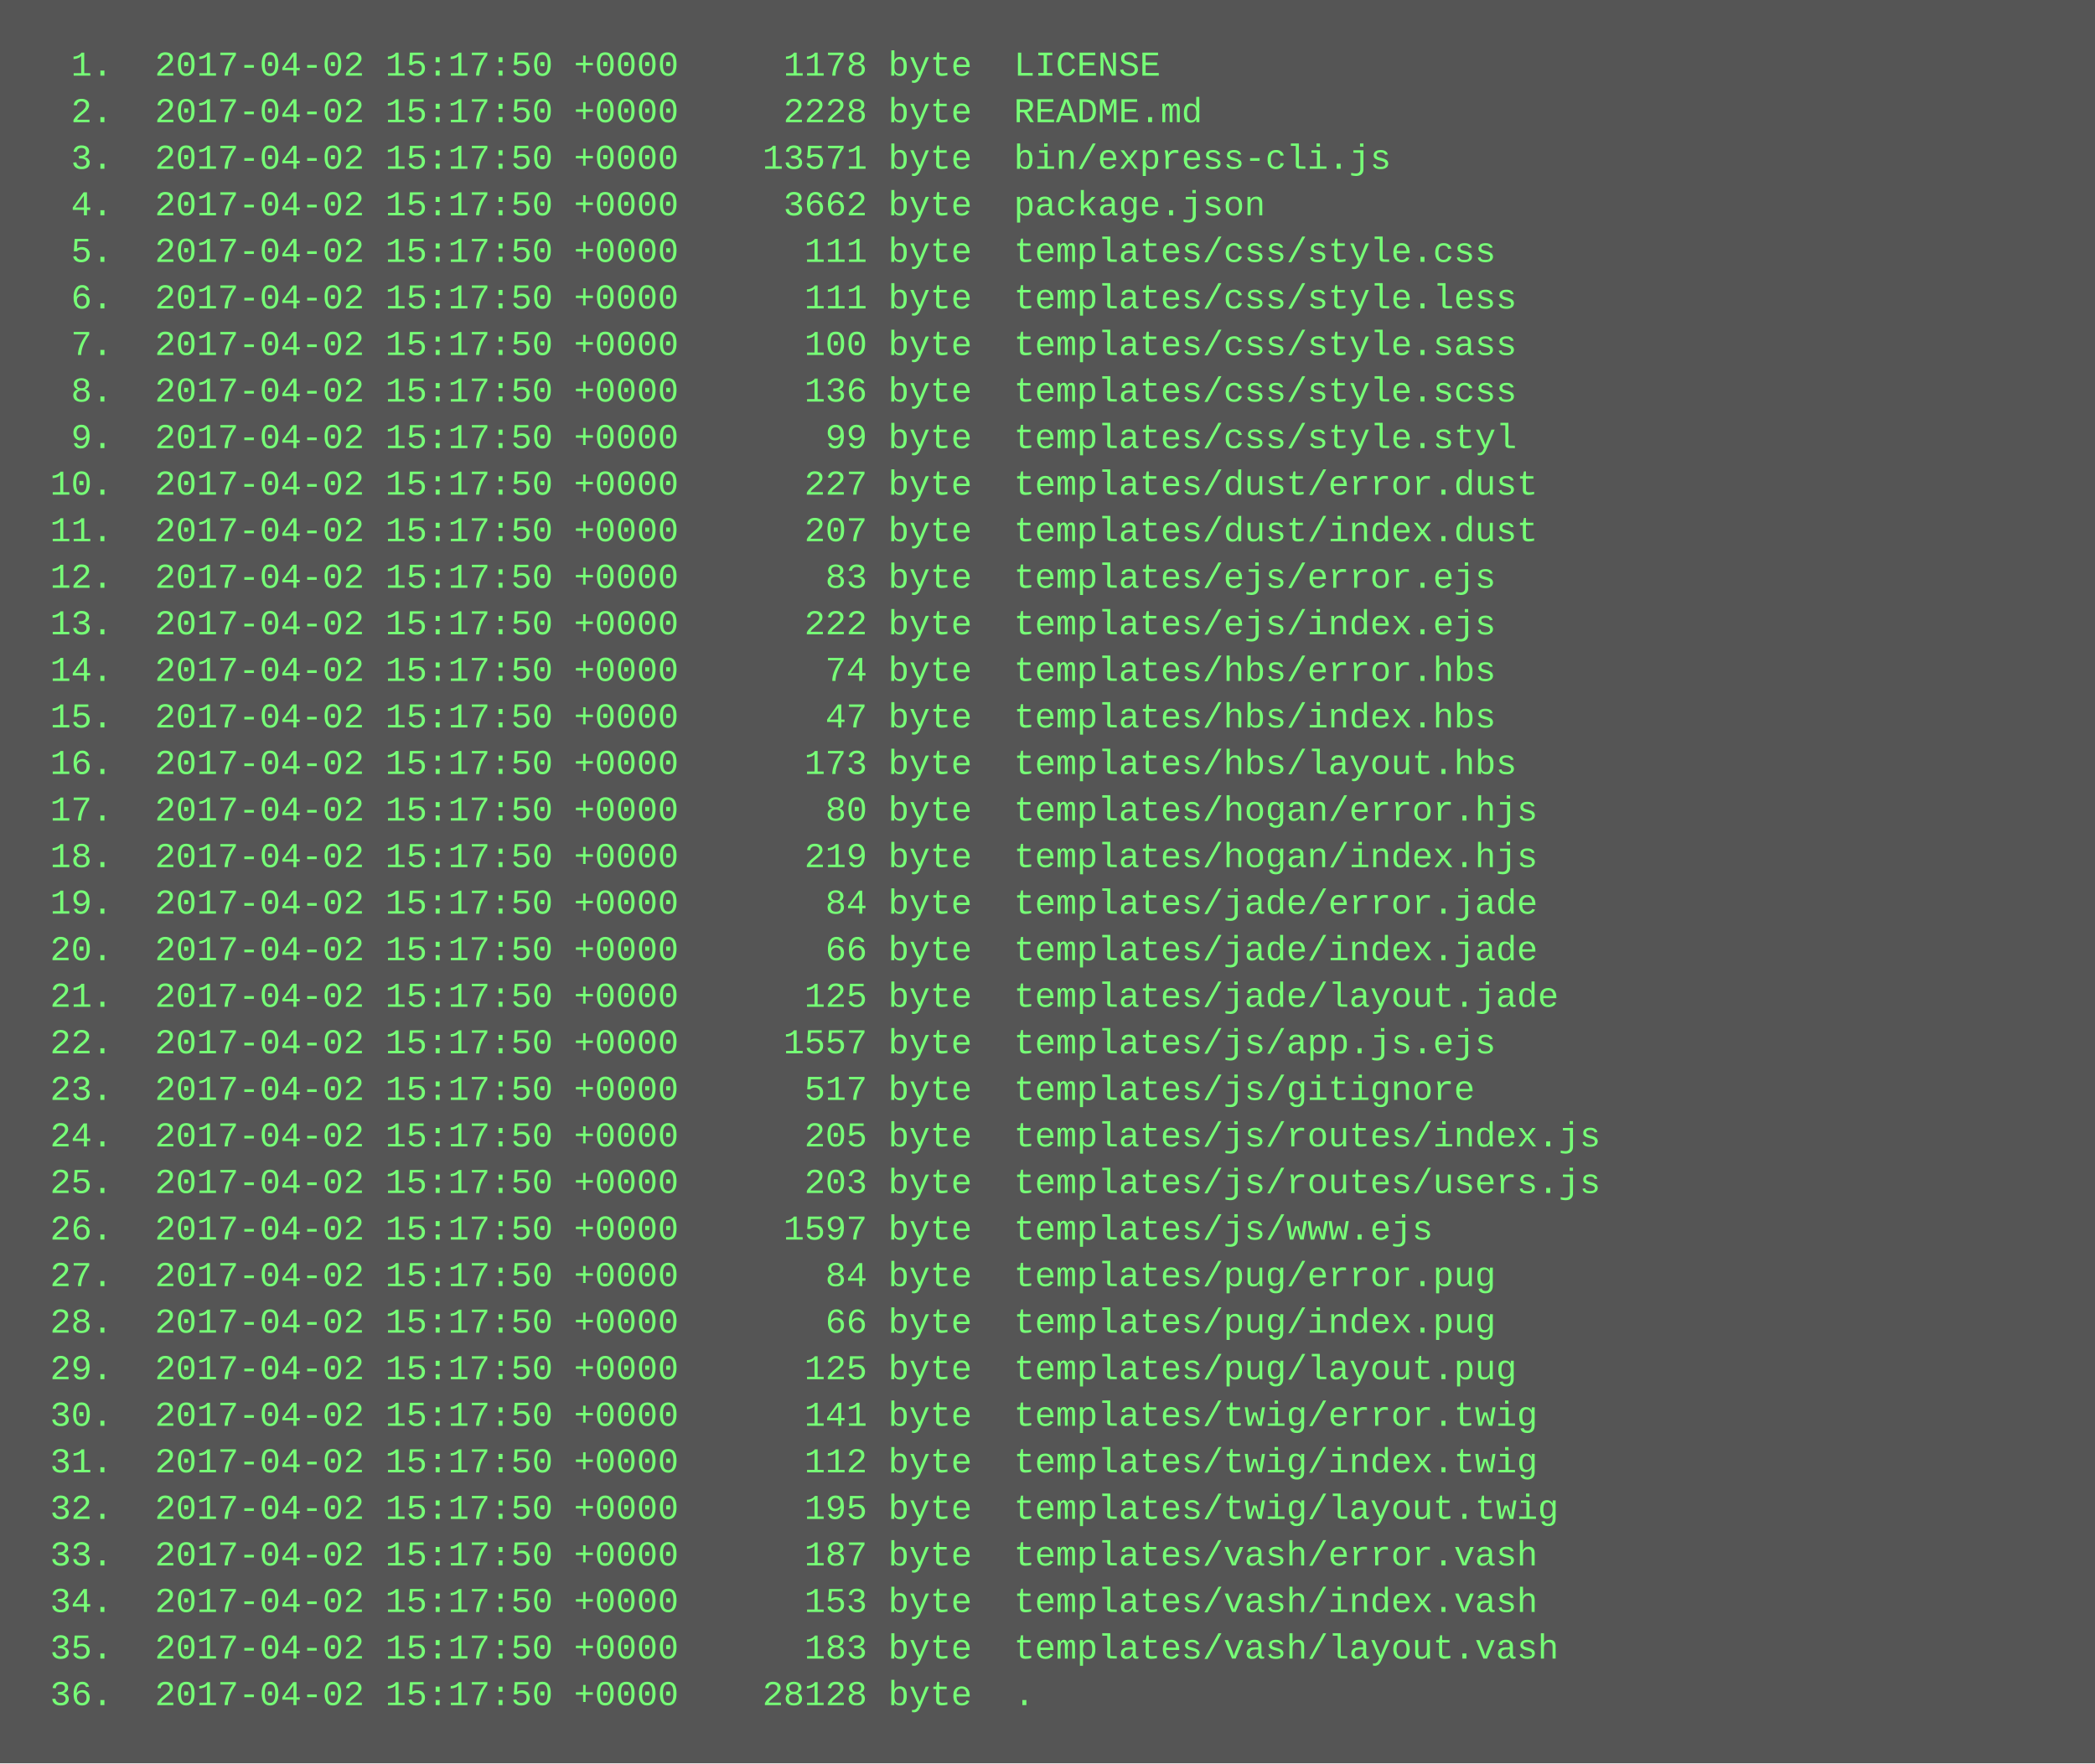
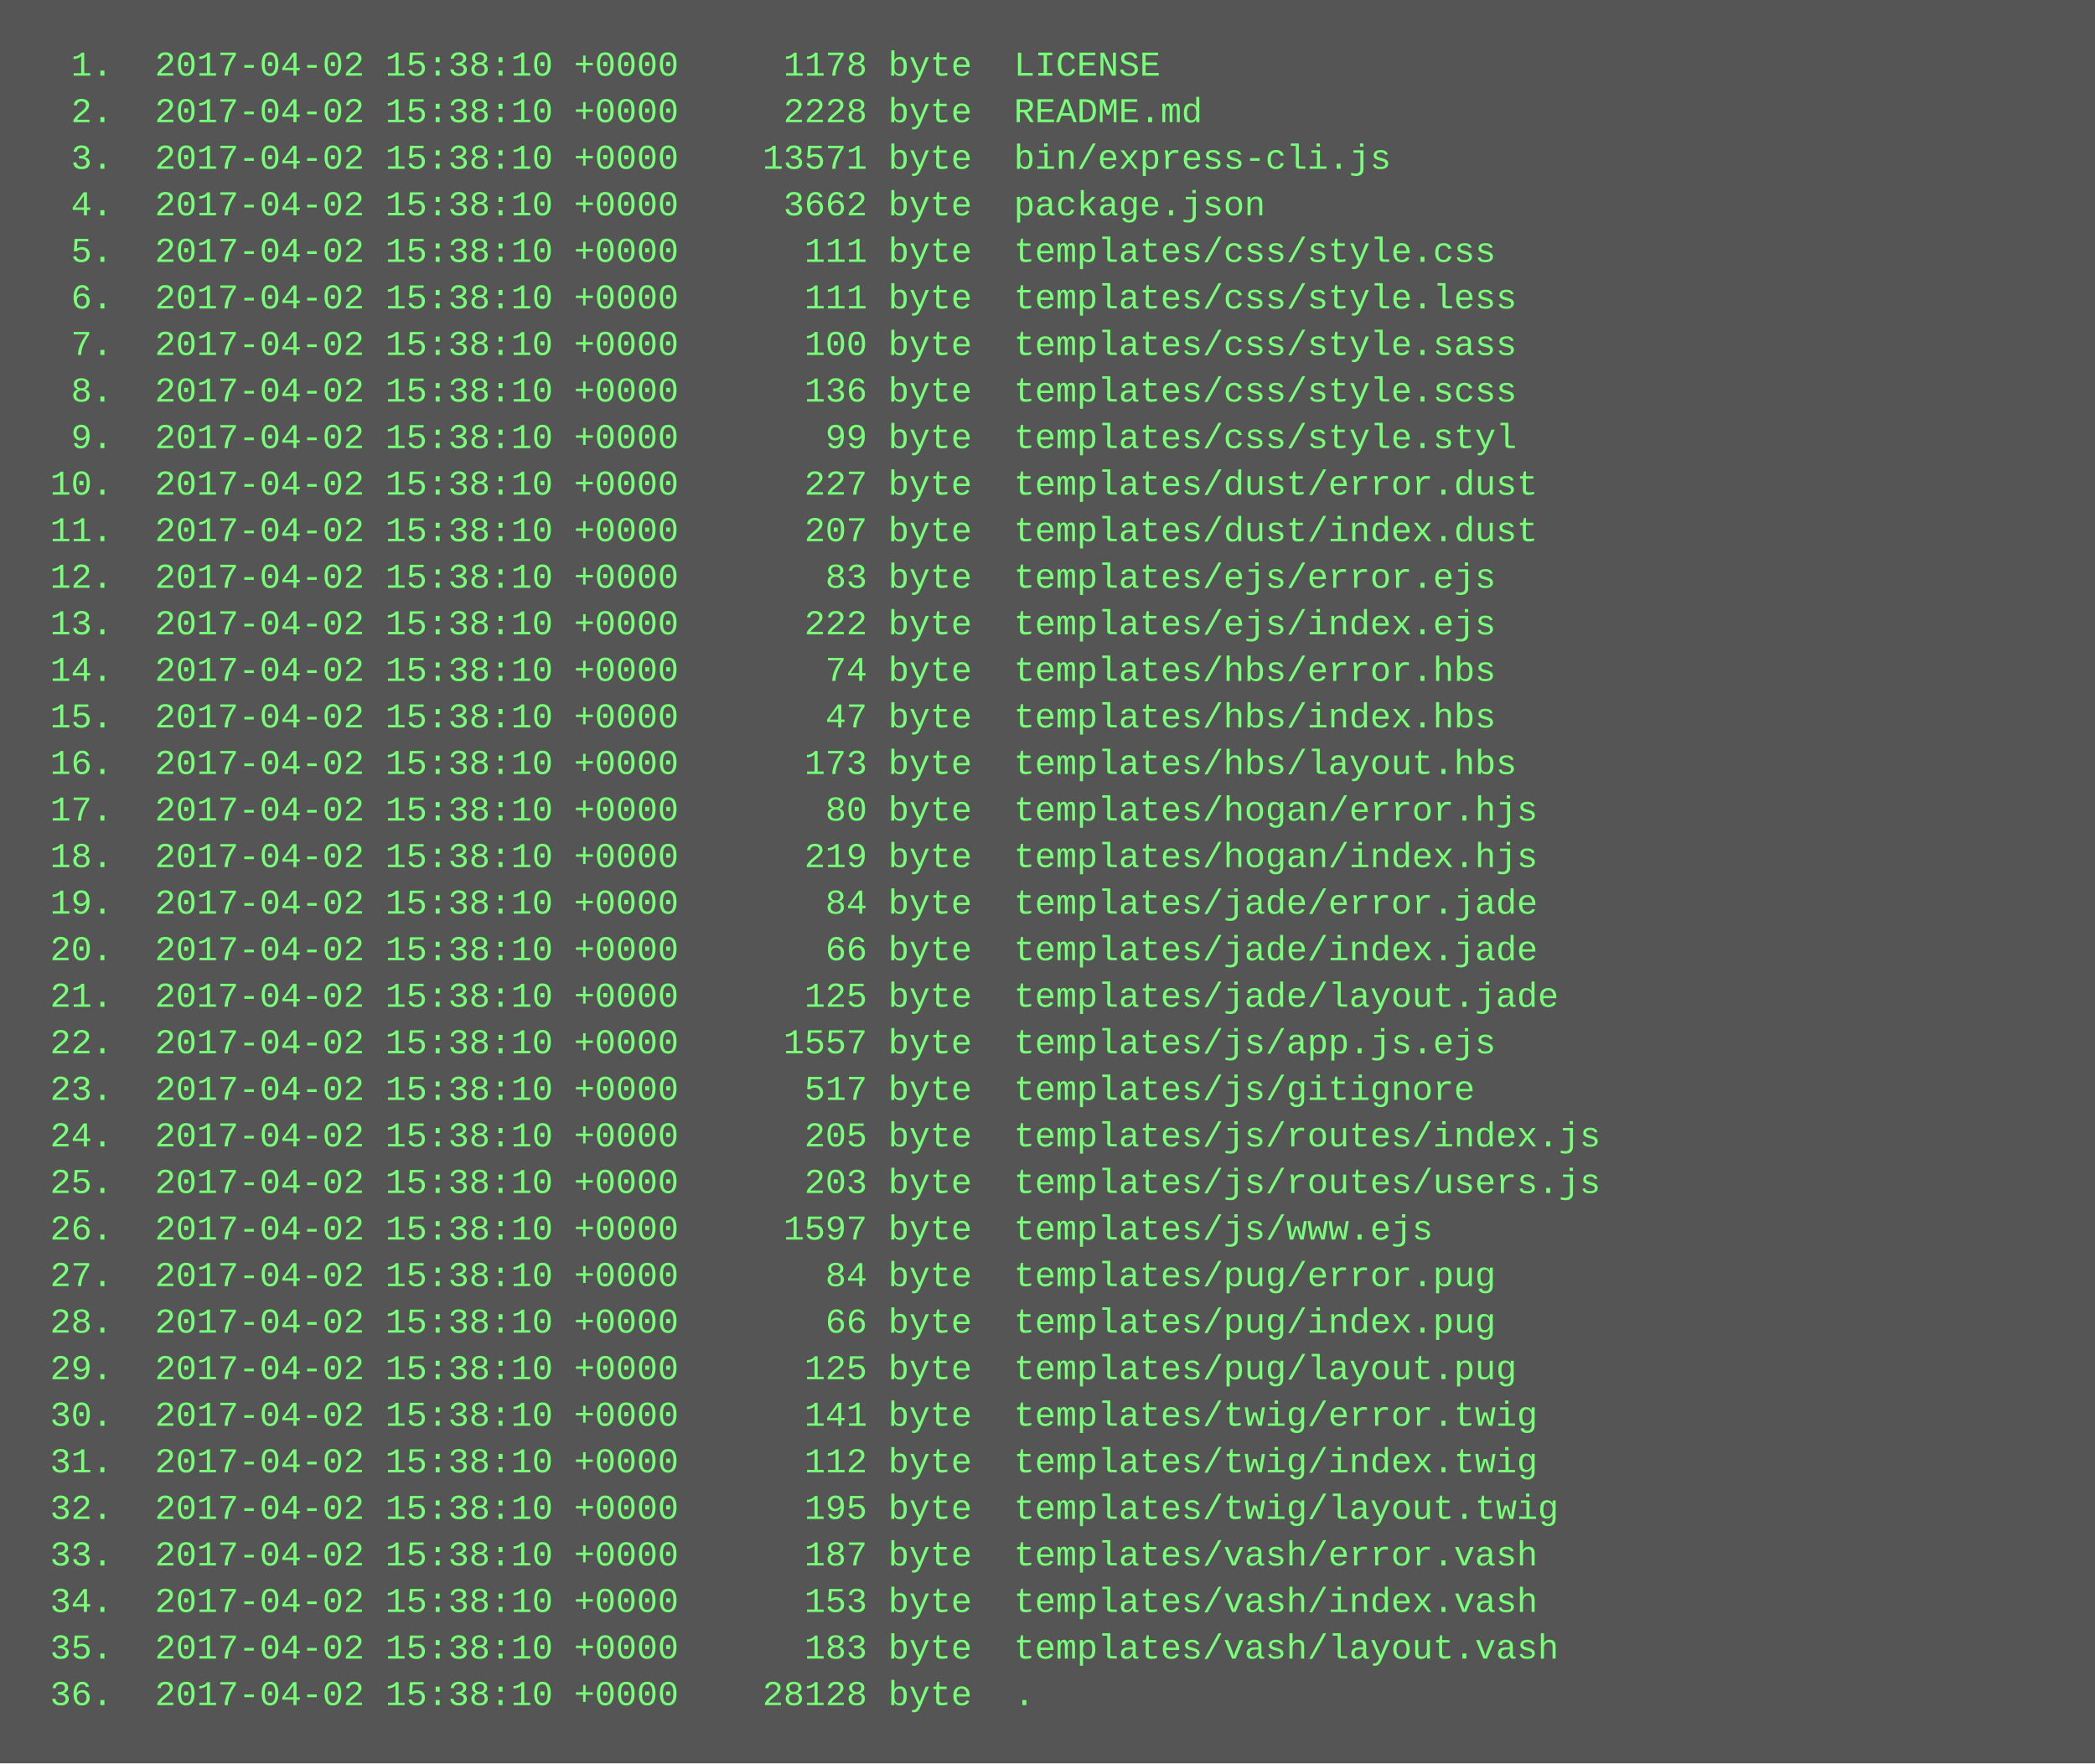
<svg xmlns="http://www.w3.org/2000/svg" height="606" width="720">
  <rect height="606" fill="#555" width="720" />
  <text fill="#7f7" font-family="Courier New" font-size="12" xml:space="preserve">
-     <tspan x="10" y="26">  1.  2017-04-02 15:17:50 +0000     1178 byte  LICENSE</tspan>
-     <tspan x="10" y="42">  2.  2017-04-02 15:17:50 +0000     2228 byte  README.md</tspan>
-     <tspan x="10" y="58">  3.  2017-04-02 15:17:50 +0000    13571 byte  bin/express-cli.js</tspan>
-     <tspan x="10" y="74">  4.  2017-04-02 15:17:50 +0000     3662 byte  package.json</tspan>
-     <tspan x="10" y="90">  5.  2017-04-02 15:17:50 +0000      111 byte  templates/css/style.css</tspan>
-     <tspan x="10" y="106">  6.  2017-04-02 15:17:50 +0000      111 byte  templates/css/style.less</tspan>
-     <tspan x="10" y="122">  7.  2017-04-02 15:17:50 +0000      100 byte  templates/css/style.sass</tspan>
-     <tspan x="10" y="138">  8.  2017-04-02 15:17:50 +0000      136 byte  templates/css/style.scss</tspan>
-     <tspan x="10" y="154">  9.  2017-04-02 15:17:50 +0000       99 byte  templates/css/style.styl</tspan>
-     <tspan x="10" y="170"> 10.  2017-04-02 15:17:50 +0000      227 byte  templates/dust/error.dust</tspan>
-     <tspan x="10" y="186"> 11.  2017-04-02 15:17:50 +0000      207 byte  templates/dust/index.dust</tspan>
-     <tspan x="10" y="202"> 12.  2017-04-02 15:17:50 +0000       83 byte  templates/ejs/error.ejs</tspan>
-     <tspan x="10" y="218"> 13.  2017-04-02 15:17:50 +0000      222 byte  templates/ejs/index.ejs</tspan>
-     <tspan x="10" y="234"> 14.  2017-04-02 15:17:50 +0000       74 byte  templates/hbs/error.hbs</tspan>
-     <tspan x="10" y="250"> 15.  2017-04-02 15:17:50 +0000       47 byte  templates/hbs/index.hbs</tspan>
-     <tspan x="10" y="266"> 16.  2017-04-02 15:17:50 +0000      173 byte  templates/hbs/layout.hbs</tspan>
-     <tspan x="10" y="282"> 17.  2017-04-02 15:17:50 +0000       80 byte  templates/hogan/error.hjs</tspan>
-     <tspan x="10" y="298"> 18.  2017-04-02 15:17:50 +0000      219 byte  templates/hogan/index.hjs</tspan>
-     <tspan x="10" y="314"> 19.  2017-04-02 15:17:50 +0000       84 byte  templates/jade/error.jade</tspan>
-     <tspan x="10" y="330"> 20.  2017-04-02 15:17:50 +0000       66 byte  templates/jade/index.jade</tspan>
-     <tspan x="10" y="346"> 21.  2017-04-02 15:17:50 +0000      125 byte  templates/jade/layout.jade</tspan>
-     <tspan x="10" y="362"> 22.  2017-04-02 15:17:50 +0000     1557 byte  templates/js/app.js.ejs</tspan>
-     <tspan x="10" y="378"> 23.  2017-04-02 15:17:50 +0000      517 byte  templates/js/gitignore</tspan>
-     <tspan x="10" y="394"> 24.  2017-04-02 15:17:50 +0000      205 byte  templates/js/routes/index.js</tspan>
-     <tspan x="10" y="410"> 25.  2017-04-02 15:17:50 +0000      203 byte  templates/js/routes/users.js</tspan>
-     <tspan x="10" y="426"> 26.  2017-04-02 15:17:50 +0000     1597 byte  templates/js/www.ejs</tspan>
-     <tspan x="10" y="442"> 27.  2017-04-02 15:17:50 +0000       84 byte  templates/pug/error.pug</tspan>
-     <tspan x="10" y="458"> 28.  2017-04-02 15:17:50 +0000       66 byte  templates/pug/index.pug</tspan>
-     <tspan x="10" y="474"> 29.  2017-04-02 15:17:50 +0000      125 byte  templates/pug/layout.pug</tspan>
-     <tspan x="10" y="490"> 30.  2017-04-02 15:17:50 +0000      141 byte  templates/twig/error.twig</tspan>
-     <tspan x="10" y="506"> 31.  2017-04-02 15:17:50 +0000      112 byte  templates/twig/index.twig</tspan>
-     <tspan x="10" y="522"> 32.  2017-04-02 15:17:50 +0000      195 byte  templates/twig/layout.twig</tspan>
-     <tspan x="10" y="538"> 33.  2017-04-02 15:17:50 +0000      187 byte  templates/vash/error.vash</tspan>
-     <tspan x="10" y="554"> 34.  2017-04-02 15:17:50 +0000      153 byte  templates/vash/index.vash</tspan>
-     <tspan x="10" y="570"> 35.  2017-04-02 15:17:50 +0000      183 byte  templates/vash/layout.vash</tspan>
-     <tspan x="10" y="586"> 36.  2017-04-02 15:17:50 +0000    28128 byte  .</tspan>
+     <tspan x="10" y="26">  1.  2017-04-02 15:38:10 +0000     1178 byte  LICENSE</tspan>
+     <tspan x="10" y="42">  2.  2017-04-02 15:38:10 +0000     2228 byte  README.md</tspan>
+     <tspan x="10" y="58">  3.  2017-04-02 15:38:10 +0000    13571 byte  bin/express-cli.js</tspan>
+     <tspan x="10" y="74">  4.  2017-04-02 15:38:10 +0000     3662 byte  package.json</tspan>
+     <tspan x="10" y="90">  5.  2017-04-02 15:38:10 +0000      111 byte  templates/css/style.css</tspan>
+     <tspan x="10" y="106">  6.  2017-04-02 15:38:10 +0000      111 byte  templates/css/style.less</tspan>
+     <tspan x="10" y="122">  7.  2017-04-02 15:38:10 +0000      100 byte  templates/css/style.sass</tspan>
+     <tspan x="10" y="138">  8.  2017-04-02 15:38:10 +0000      136 byte  templates/css/style.scss</tspan>
+     <tspan x="10" y="154">  9.  2017-04-02 15:38:10 +0000       99 byte  templates/css/style.styl</tspan>
+     <tspan x="10" y="170"> 10.  2017-04-02 15:38:10 +0000      227 byte  templates/dust/error.dust</tspan>
+     <tspan x="10" y="186"> 11.  2017-04-02 15:38:10 +0000      207 byte  templates/dust/index.dust</tspan>
+     <tspan x="10" y="202"> 12.  2017-04-02 15:38:10 +0000       83 byte  templates/ejs/error.ejs</tspan>
+     <tspan x="10" y="218"> 13.  2017-04-02 15:38:10 +0000      222 byte  templates/ejs/index.ejs</tspan>
+     <tspan x="10" y="234"> 14.  2017-04-02 15:38:10 +0000       74 byte  templates/hbs/error.hbs</tspan>
+     <tspan x="10" y="250"> 15.  2017-04-02 15:38:10 +0000       47 byte  templates/hbs/index.hbs</tspan>
+     <tspan x="10" y="266"> 16.  2017-04-02 15:38:10 +0000      173 byte  templates/hbs/layout.hbs</tspan>
+     <tspan x="10" y="282"> 17.  2017-04-02 15:38:10 +0000       80 byte  templates/hogan/error.hjs</tspan>
+     <tspan x="10" y="298"> 18.  2017-04-02 15:38:10 +0000      219 byte  templates/hogan/index.hjs</tspan>
+     <tspan x="10" y="314"> 19.  2017-04-02 15:38:10 +0000       84 byte  templates/jade/error.jade</tspan>
+     <tspan x="10" y="330"> 20.  2017-04-02 15:38:10 +0000       66 byte  templates/jade/index.jade</tspan>
+     <tspan x="10" y="346"> 21.  2017-04-02 15:38:10 +0000      125 byte  templates/jade/layout.jade</tspan>
+     <tspan x="10" y="362"> 22.  2017-04-02 15:38:10 +0000     1557 byte  templates/js/app.js.ejs</tspan>
+     <tspan x="10" y="378"> 23.  2017-04-02 15:38:10 +0000      517 byte  templates/js/gitignore</tspan>
+     <tspan x="10" y="394"> 24.  2017-04-02 15:38:10 +0000      205 byte  templates/js/routes/index.js</tspan>
+     <tspan x="10" y="410"> 25.  2017-04-02 15:38:10 +0000      203 byte  templates/js/routes/users.js</tspan>
+     <tspan x="10" y="426"> 26.  2017-04-02 15:38:10 +0000     1597 byte  templates/js/www.ejs</tspan>
+     <tspan x="10" y="442"> 27.  2017-04-02 15:38:10 +0000       84 byte  templates/pug/error.pug</tspan>
+     <tspan x="10" y="458"> 28.  2017-04-02 15:38:10 +0000       66 byte  templates/pug/index.pug</tspan>
+     <tspan x="10" y="474"> 29.  2017-04-02 15:38:10 +0000      125 byte  templates/pug/layout.pug</tspan>
+     <tspan x="10" y="490"> 30.  2017-04-02 15:38:10 +0000      141 byte  templates/twig/error.twig</tspan>
+     <tspan x="10" y="506"> 31.  2017-04-02 15:38:10 +0000      112 byte  templates/twig/index.twig</tspan>
+     <tspan x="10" y="522"> 32.  2017-04-02 15:38:10 +0000      195 byte  templates/twig/layout.twig</tspan>
+     <tspan x="10" y="538"> 33.  2017-04-02 15:38:10 +0000      187 byte  templates/vash/error.vash</tspan>
+     <tspan x="10" y="554"> 34.  2017-04-02 15:38:10 +0000      153 byte  templates/vash/index.vash</tspan>
+     <tspan x="10" y="570"> 35.  2017-04-02 15:38:10 +0000      183 byte  templates/vash/layout.vash</tspan>
+     <tspan x="10" y="586"> 36.  2017-04-02 15:38:10 +0000    28128 byte  .</tspan>
  </text>
</svg>
